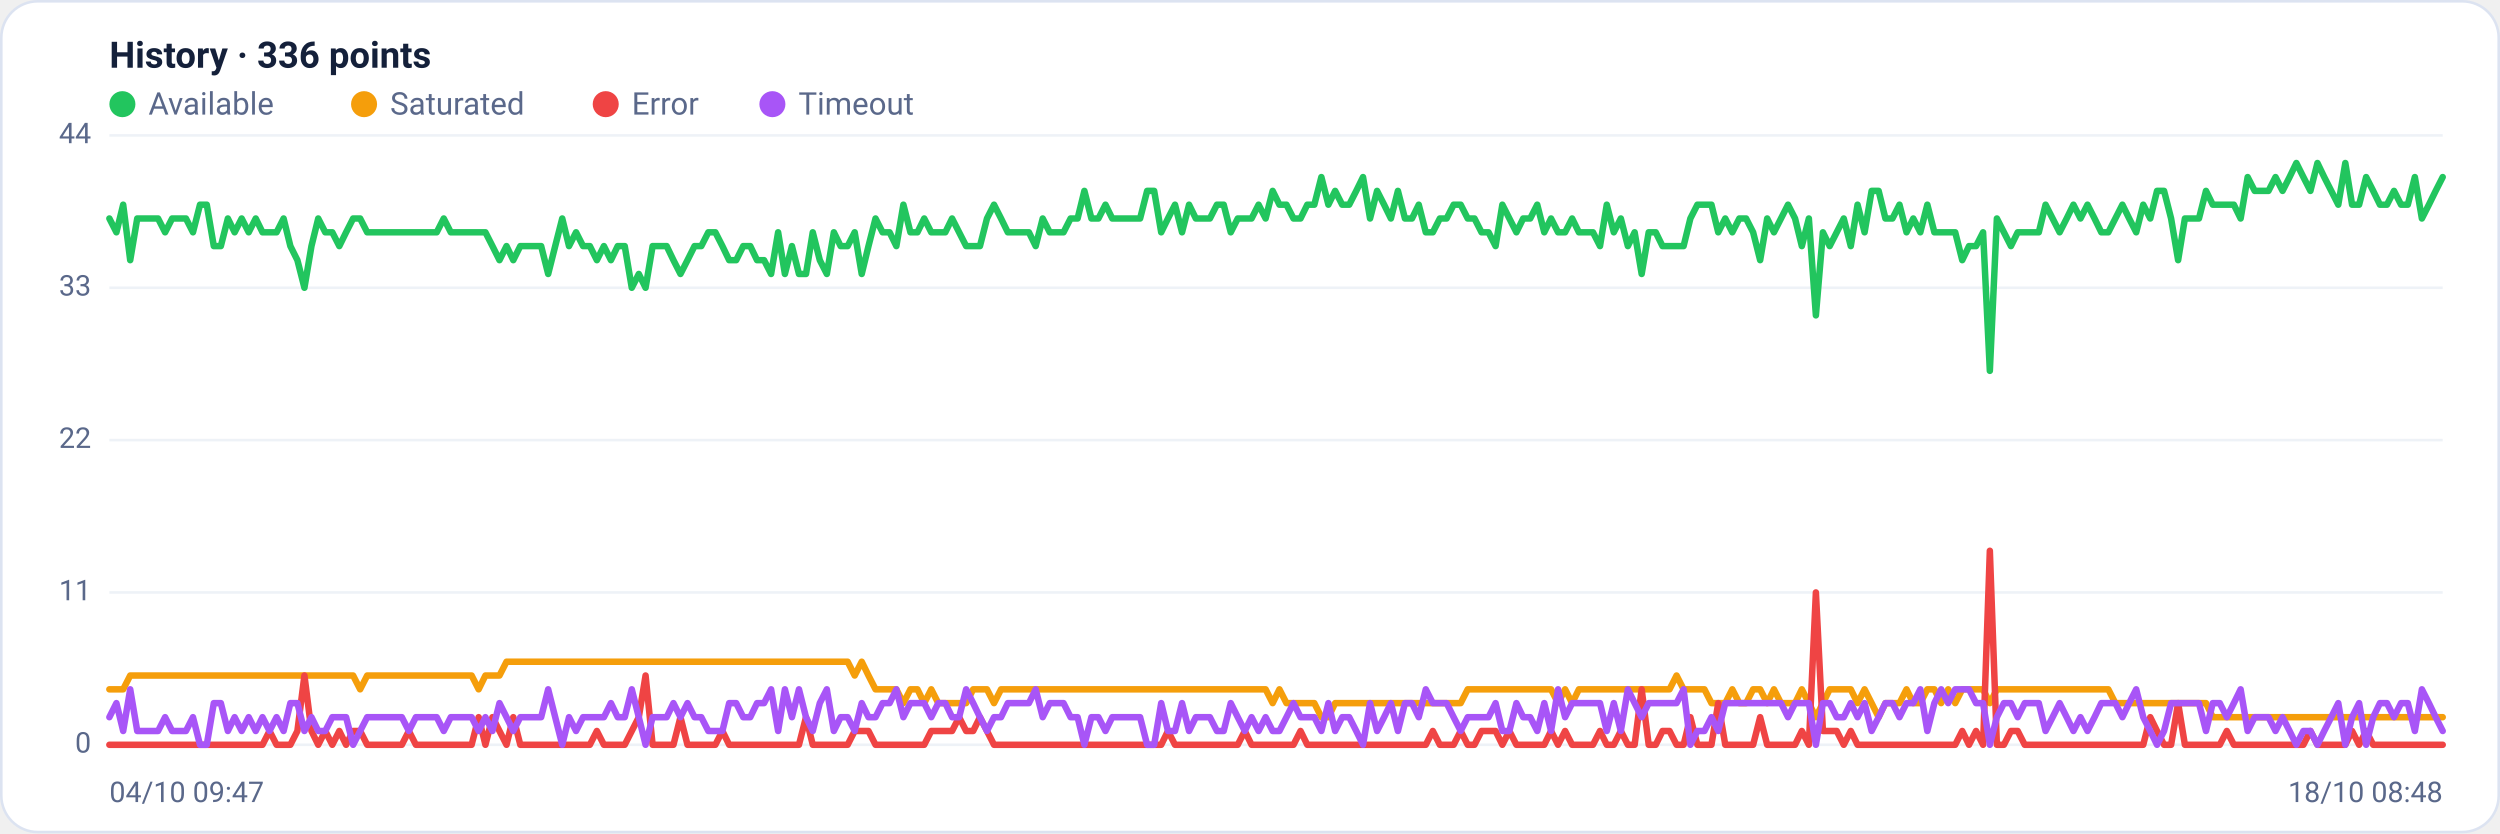
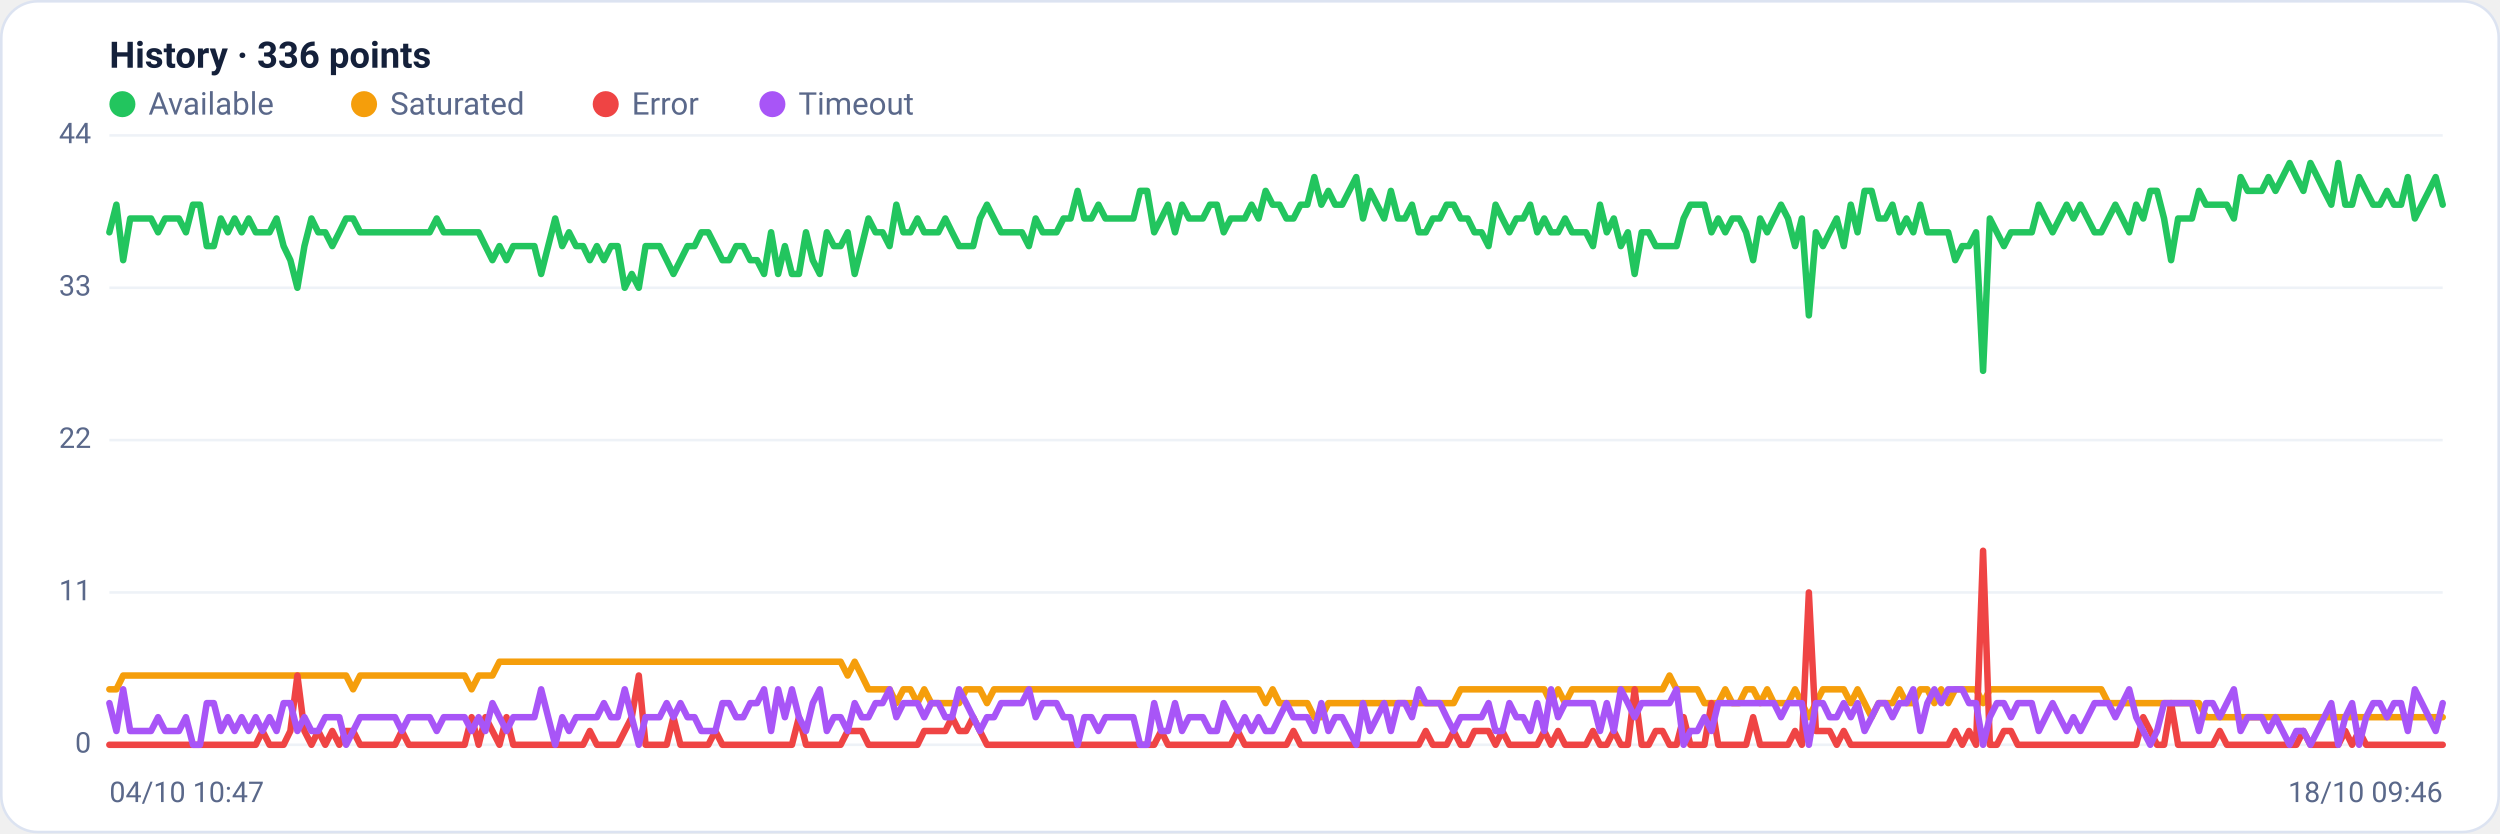
<svg xmlns="http://www.w3.org/2000/svg" viewBox="0 0 960 320" width="960" height="320" font-family="Segoe UI, system-ui, -apple-system, Roboto, Helvetica, Arial, sans-serif" role="img" aria-label="Availability history per region">
  <rect x="0.5" y="0.5" width="959" height="319" rx="14" fill="#ffffff" stroke="#dce3f1" />
  <text x="42" y="26" font-size="14" font-weight="600" fill="#14203a">History · 336 points</text>
  <circle cx="47" cy="40" r="5" fill="#22c55e" />
  <text x="57" y="44" font-size="12" fill="#5a688a">Available</text>
  <circle cx="139.8" cy="40" r="5" fill="#f59e0b" />
  <text x="149.8" y="44" font-size="12" fill="#5a688a">Saturated</text>
  <circle cx="232.6" cy="40" r="5" fill="#ef4444" />
  <text x="242.6" y="44" font-size="12" fill="#5a688a">Error</text>
  <circle cx="296.6" cy="40" r="5" fill="#a855f7" />
  <text x="306.6" y="44" font-size="12" fill="#5a688a">Timeout</text>
  <line x1="42" y1="286.0" x2="938" y2="286.0" stroke="#eef2f7" stroke-width="1" />
  <text x="35" y="289.0" text-anchor="end" font-size="11" fill="#5a688a">0</text>
  <line x1="42" y1="227.5" x2="938" y2="227.5" stroke="#eef2f7" stroke-width="1" />
  <text x="35" y="230.5" text-anchor="end" font-size="11" fill="#5a688a">11</text>
  <line x1="42" y1="169.0" x2="938" y2="169.0" stroke="#eef2f7" stroke-width="1" />
  <text x="35" y="172.0" text-anchor="end" font-size="11" fill="#5a688a">22</text>
  <line x1="42" y1="110.5" x2="938" y2="110.5" stroke="#eef2f7" stroke-width="1" />
  <text x="35" y="113.5" text-anchor="end" font-size="11" fill="#5a688a">33</text>
  <line x1="42" y1="52.0" x2="938" y2="52.0" stroke="#eef2f7" stroke-width="1" />
  <text x="35" y="55.0" text-anchor="end" font-size="11" fill="#5a688a">44</text>
-   <polyline fill="none" stroke="#22c55e" stroke-width="2.5" stroke-linejoin="round" stroke-linecap="round" points="42.0,83.9 44.7,89.2 47.3,78.6 50.0,99.9 52.7,83.9 55.4,83.9 58.0,83.9 60.7,83.9 63.4,89.2 66.1,83.9 68.7,83.9 71.4,83.9 74.1,89.2 76.8,78.6 79.4,78.6 82.1,94.5 84.8,94.5 87.5,83.9 90.1,89.2 92.8,83.9 95.5,89.2 98.2,83.9 100.8,89.2 103.5,89.2 106.2,89.2 108.9,83.9 111.5,94.5 114.2,99.9 116.9,110.5 119.6,94.5 122.2,83.9 124.9,89.2 127.6,89.2 130.3,94.5 132.9,89.2 135.6,83.9 138.3,83.9 141.0,89.2 143.6,89.2 146.3,89.2 149.0,89.2 151.7,89.2 154.3,89.2 157.0,89.2 159.7,89.2 162.4,89.2 165.0,89.2 167.7,89.2 170.4,83.9 173.1,89.2 175.7,89.2 178.4,89.2 181.1,89.2 183.8,89.2 186.4,89.2 189.1,94.5 191.8,99.9 194.5,94.5 197.1,99.9 199.8,94.5 202.5,94.5 205.2,94.5 207.8,94.5 210.5,105.2 213.2,94.5 215.9,83.9 218.5,94.5 221.2,89.2 223.9,94.5 226.5,94.5 229.2,99.9 231.9,94.5 234.6,99.9 237.2,94.5 239.9,94.5 242.6,110.5 245.3,105.2 247.9,110.5 250.6,94.5 253.3,94.5 256.0,94.5 258.6,99.9 261.3,105.2 264.0,99.9 266.7,94.5 269.3,94.5 272.0,89.2 274.7,89.2 277.4,94.5 280.0,99.9 282.7,99.9 285.4,94.5 288.1,94.5 290.7,99.9 293.4,99.9 296.1,105.2 298.8,89.2 301.4,105.2 304.1,94.5 306.8,105.2 309.5,105.2 312.1,89.2 314.8,99.9 317.5,105.2 320.2,89.2 322.8,94.5 325.5,94.5 328.2,89.2 330.9,105.2 333.5,94.5 336.2,83.9 338.9,89.2 341.6,89.2 344.2,94.5 346.9,78.6 349.6,89.2 352.3,89.2 354.9,83.9 357.6,89.2 360.3,89.2 363.0,89.2 365.6,83.9 368.3,89.2 371.0,94.5 373.7,94.5 376.3,94.5 379.0,83.9 381.7,78.6 384.4,83.9 387.0,89.2 389.7,89.2 392.4,89.2 395.1,89.2 397.7,94.5 400.4,83.9 403.1,89.2 405.7,89.2 408.4,89.2 411.1,83.9 413.8,83.9 416.4,73.3 419.1,83.9 421.8,83.9 424.5,78.6 427.1,83.9 429.8,83.9 432.5,83.9 435.2,83.9 437.8,83.9 440.5,73.3 443.2,73.3 445.9,89.2 448.5,83.9 451.2,78.6 453.9,89.2 456.6,78.6 459.2,83.9 461.9,83.9 464.6,83.9 467.3,78.6 469.9,78.6 472.6,89.2 475.3,83.9 478.0,83.9 480.6,83.9 483.3,78.6 486.0,83.9 488.7,73.3 491.3,78.6 494.0,78.6 496.7,83.9 499.4,83.9 502.0,78.6 504.7,78.6 507.4,68.0 510.1,78.6 512.7,73.3 515.4,78.6 518.1,78.6 520.8,73.3 523.4,68.0 526.1,83.9 528.8,73.3 531.5,78.6 534.1,83.9 536.8,73.3 539.5,83.9 542.2,83.9 544.8,78.6 547.5,89.2 550.2,89.2 552.9,83.9 555.5,83.9 558.2,78.6 560.9,78.6 563.6,83.9 566.2,83.9 568.9,89.2 571.6,89.2 574.3,94.5 576.9,78.6 579.6,83.9 582.3,89.2 584.9,83.9 587.6,83.9 590.3,78.6 593.0,89.2 595.6,83.9 598.3,89.2 601.0,89.2 603.7,83.9 606.3,89.2 609.0,89.2 611.7,89.2 614.4,94.5 617.0,78.6 619.7,89.2 622.4,83.9 625.1,94.5 627.7,89.2 630.4,105.2 633.1,89.2 635.8,89.2 638.4,94.5 641.1,94.5 643.8,94.5 646.5,94.5 649.1,83.9 651.8,78.6 654.5,78.6 657.2,78.6 659.8,89.2 662.5,83.9 665.2,89.2 667.9,83.9 670.5,83.9 673.2,89.2 675.9,99.9 678.6,83.9 681.2,89.2 683.9,83.9 686.6,78.6 689.3,83.9 691.9,94.5 694.6,83.9 697.3,121.1 700.0,89.2 702.6,94.5 705.3,89.2 708.0,83.9 710.7,94.5 713.3,78.6 716.0,89.2 718.7,73.3 721.4,73.3 724.0,83.9 726.7,83.9 729.4,78.6 732.1,89.2 734.7,83.9 737.4,89.2 740.1,78.6 742.8,89.2 745.4,89.2 748.1,89.2 750.8,89.2 753.5,99.9 756.1,94.5 758.8,94.5 761.5,89.2 764.1,142.4 766.8,83.9 769.5,89.2 772.2,94.5 774.8,89.2 777.5,89.2 780.2,89.2 782.9,89.2 785.5,78.6 788.2,83.9 790.9,89.2 793.6,83.9 796.2,78.6 798.9,83.9 801.6,78.6 804.3,83.9 806.9,89.2 809.6,89.2 812.3,83.9 815.0,78.6 817.6,83.9 820.3,89.2 823.0,78.6 825.7,83.9 828.3,73.3 831.0,73.3 833.7,83.9 836.4,99.9 839.0,83.9 841.7,83.9 844.4,83.9 847.1,73.3 849.7,78.6 852.4,78.6 855.1,78.6 857.8,78.6 860.4,83.9 863.1,68.0 865.8,73.3 868.5,73.3 871.1,73.3 873.8,68.0 876.5,73.3 879.2,68.0 881.8,62.6 884.5,68.0 887.2,73.3 889.9,62.6 892.5,68.0 895.2,73.3 897.9,78.6 900.6,62.6 903.2,78.6 905.9,78.6 908.6,68.0 911.3,73.3 913.9,78.6 916.6,78.6 919.3,73.3 922.0,78.6 924.6,78.6 927.3,68.0 930.0,83.9 932.7,78.6 935.3,73.3 938.0,68.0" />
-   <polyline fill="none" stroke="#f59e0b" stroke-width="2.5" stroke-linejoin="round" stroke-linecap="round" points="42.0,264.7 44.7,264.7 47.3,264.7 50.0,259.4 52.7,259.4 55.4,259.4 58.0,259.4 60.7,259.4 63.4,259.4 66.1,259.4 68.7,259.4 71.4,259.4 74.1,259.4 76.8,259.4 79.4,259.4 82.1,259.4 84.8,259.4 87.5,259.4 90.1,259.4 92.8,259.4 95.5,259.4 98.2,259.4 100.8,259.4 103.5,259.4 106.2,259.4 108.9,259.4 111.5,259.4 114.2,259.4 116.9,259.4 119.6,259.4 122.2,259.4 124.9,259.4 127.6,259.4 130.3,259.4 132.9,259.4 135.6,259.4 138.3,264.7 141.0,259.4 143.6,259.4 146.3,259.4 149.0,259.4 151.7,259.4 154.3,259.4 157.0,259.4 159.7,259.4 162.4,259.4 165.0,259.4 167.7,259.4 170.4,259.4 173.1,259.4 175.7,259.4 178.4,259.4 181.1,259.4 183.8,264.7 186.4,259.4 189.1,259.4 191.8,259.4 194.5,254.1 197.1,254.1 199.8,254.1 202.5,254.1 205.2,254.1 207.8,254.1 210.5,254.1 213.2,254.1 215.9,254.1 218.5,254.1 221.2,254.1 223.9,254.1 226.5,254.1 229.2,254.1 231.9,254.1 234.6,254.1 237.2,254.1 239.9,254.1 242.6,254.1 245.3,254.1 247.9,254.1 250.6,254.1 253.3,254.1 256.0,254.1 258.6,254.1 261.3,254.1 264.0,254.1 266.7,254.1 269.3,254.1 272.0,254.1 274.7,254.1 277.4,254.1 280.0,254.1 282.7,254.1 285.4,254.1 288.1,254.1 290.7,254.1 293.4,254.1 296.1,254.1 298.8,254.1 301.4,254.1 304.1,254.1 306.8,254.1 309.5,254.1 312.1,254.1 314.8,254.1 317.5,254.1 320.2,254.1 322.8,254.1 325.5,254.1 328.2,259.4 330.9,254.1 333.5,259.4 336.2,264.7 338.9,264.7 341.6,264.7 344.2,264.7 346.9,270.0 349.6,264.7 352.3,264.7 354.9,270.0 357.6,264.7 360.3,270.0 363.0,270.0 365.6,270.0 368.3,270.0 371.0,270.0 373.7,264.7 376.3,264.7 379.0,264.7 381.7,270.0 384.4,264.7 387.0,264.7 389.7,264.7 392.4,264.7 395.1,264.7 397.7,264.7 400.4,264.7 403.1,264.7 405.7,264.7 408.4,264.7 411.1,264.7 413.8,264.7 416.4,264.7 419.1,264.7 421.8,264.7 424.5,264.7 427.1,264.7 429.8,264.7 432.5,264.7 435.2,264.7 437.8,264.7 440.5,264.7 443.2,264.7 445.9,264.7 448.5,264.7 451.2,264.7 453.9,264.7 456.6,264.7 459.2,264.7 461.9,264.7 464.6,264.7 467.3,264.7 469.9,264.7 472.6,264.7 475.3,264.7 478.0,264.7 480.6,264.7 483.3,264.7 486.0,264.7 488.7,270.0 491.3,264.7 494.0,270.0 496.7,270.0 499.4,270.0 502.0,270.0 504.7,270.0 507.4,275.4 510.1,275.4 512.7,270.0 515.4,270.0 518.1,270.0 520.8,270.0 523.4,270.0 526.1,270.0 528.8,270.0 531.5,270.0 534.1,270.0 536.8,270.0 539.5,270.0 542.2,270.0 544.8,270.0 547.5,270.0 550.2,270.0 552.9,270.0 555.5,270.0 558.2,270.0 560.9,270.0 563.6,264.7 566.2,264.7 568.9,264.7 571.6,264.7 574.3,264.7 576.9,264.7 579.6,264.7 582.3,264.7 584.9,264.7 587.6,264.7 590.3,264.7 593.0,264.7 595.6,264.7 598.3,270.0 601.0,264.7 603.7,270.0 606.3,264.7 609.0,264.7 611.7,264.7 614.4,264.7 617.0,264.7 619.7,264.7 622.4,264.7 625.1,264.7 627.7,264.7 630.4,264.7 633.1,264.7 635.8,264.7 638.4,264.7 641.1,264.7 643.8,259.4 646.5,264.7 649.1,264.7 651.8,264.7 654.5,264.7 657.2,270.0 659.8,270.0 662.5,270.0 665.2,264.7 667.9,270.0 670.5,270.0 673.2,264.7 675.9,264.7 678.6,270.0 681.2,264.7 683.9,270.0 686.6,270.0 689.3,270.0 691.9,264.7 694.6,270.0 697.3,275.4 700.0,270.0 702.6,264.7 705.3,264.7 708.0,264.7 710.7,264.7 713.3,270.0 716.0,264.7 718.7,270.0 721.4,275.4 724.0,270.0 726.7,270.0 729.4,270.0 732.1,264.7 734.7,270.0 737.4,270.0 740.1,264.7 742.8,264.7 745.4,270.0 748.1,264.7 750.8,270.0 753.5,264.7 756.1,264.7 758.8,264.7 761.5,264.7 764.1,270.0 766.8,264.7 769.5,264.7 772.2,264.7 774.8,264.7 777.5,264.7 780.2,264.7 782.9,264.7 785.5,264.7 788.2,264.7 790.9,264.7 793.6,264.7 796.2,264.7 798.9,264.7 801.6,264.7 804.3,264.7 806.9,264.7 809.6,264.7 812.3,270.0 815.0,270.0 817.6,270.0 820.3,270.0 823.0,270.0 825.7,270.0 828.3,270.0 831.0,270.0 833.7,270.0 836.4,270.0 839.0,270.0 841.7,270.0 844.4,270.0 847.1,270.0 849.7,275.4 852.4,275.4 855.1,275.4 857.8,275.4 860.4,275.4 863.1,275.4 865.8,275.4 868.5,275.4 871.1,275.4 873.8,275.4 876.5,275.4 879.2,275.4 881.8,275.4 884.5,275.4 887.2,275.4 889.9,275.4 892.5,275.4 895.2,275.4 897.9,275.4 900.6,275.4 903.2,275.4 905.9,275.4 908.6,275.4 911.3,275.4 913.9,275.4 916.6,275.4 919.3,275.4 922.0,275.4 924.6,275.4 927.3,275.4 930.0,275.4 932.7,275.4 935.3,275.4 938.0,275.4" />
-   <polyline fill="none" stroke="#ef4444" stroke-width="2.5" stroke-linejoin="round" stroke-linecap="round" points="42.0,286.0 44.7,286.0 47.3,286.0 50.0,286.0 52.7,286.0 55.4,286.0 58.0,286.0 60.7,286.0 63.4,286.0 66.1,286.0 68.7,286.0 71.4,286.0 74.1,286.0 76.8,286.0 79.4,286.0 82.1,286.0 84.8,286.0 87.5,286.0 90.1,286.0 92.8,286.0 95.5,286.0 98.2,286.0 100.8,286.0 103.5,280.7 106.2,286.0 108.9,286.0 111.5,286.0 114.2,280.7 116.9,259.4 119.6,280.7 122.2,286.0 124.9,280.7 127.6,286.0 130.3,280.7 132.9,286.0 135.6,280.7 138.3,280.7 141.0,286.0 143.6,286.0 146.3,286.0 149.0,286.0 151.7,286.0 154.3,286.0 157.0,280.7 159.7,286.0 162.4,286.0 165.0,286.0 167.7,286.0 170.4,286.0 173.1,286.0 175.7,286.0 178.4,286.0 181.1,286.0 183.8,275.4 186.4,286.0 189.1,275.4 191.8,280.7 194.5,286.0 197.1,275.4 199.8,286.0 202.5,286.0 205.2,286.0 207.8,286.0 210.5,286.0 213.2,286.0 215.9,286.0 218.5,286.0 221.2,286.0 223.9,286.0 226.5,286.0 229.2,280.7 231.9,286.0 234.6,286.0 237.2,286.0 239.9,286.0 242.6,280.7 245.3,275.4 247.9,259.4 250.6,286.0 253.3,286.0 256.0,286.0 258.6,286.0 261.3,275.4 264.0,286.0 266.7,286.0 269.3,286.0 272.0,286.0 274.7,286.0 277.4,280.7 280.0,286.0 282.7,286.0 285.4,286.0 288.1,286.0 290.7,286.0 293.4,286.0 296.1,286.0 298.8,286.0 301.4,286.0 304.1,286.0 306.8,286.0 309.5,275.4 312.1,286.0 314.8,286.0 317.5,286.0 320.2,286.0 322.8,286.0 325.5,286.0 328.2,280.7 330.9,280.7 333.5,280.7 336.2,286.0 338.9,286.0 341.6,286.0 344.2,286.0 346.9,286.0 349.6,286.0 352.3,286.0 354.9,286.0 357.6,280.7 360.3,280.7 363.0,280.7 365.6,280.7 368.3,275.4 371.0,280.7 373.7,280.7 376.3,275.4 379.0,280.7 381.7,286.0 384.4,286.0 387.0,286.0 389.7,286.0 392.4,286.0 395.1,286.0 397.7,286.0 400.4,286.0 403.1,286.0 405.7,286.0 408.4,286.0 411.1,286.0 413.8,286.0 416.4,286.0 419.1,286.0 421.8,286.0 424.5,286.0 427.1,286.0 429.8,286.0 432.5,286.0 435.2,286.0 437.8,286.0 440.5,286.0 443.2,286.0 445.9,286.0 448.5,280.7 451.2,286.0 453.9,286.0 456.6,286.0 459.2,286.0 461.9,286.0 464.6,286.0 467.3,286.0 469.9,286.0 472.6,286.0 475.3,286.0 478.0,280.7 480.6,286.0 483.3,286.0 486.0,286.0 488.7,286.0 491.3,286.0 494.0,286.0 496.7,286.0 499.4,280.7 502.0,286.0 504.7,286.0 507.4,286.0 510.1,286.0 512.7,286.0 515.4,286.0 518.1,286.0 520.8,286.0 523.4,286.0 526.1,286.0 528.8,286.0 531.5,286.0 534.1,286.0 536.8,286.0 539.5,286.0 542.2,286.0 544.8,286.0 547.5,286.0 550.2,280.7 552.9,286.0 555.5,286.0 558.2,286.0 560.9,280.7 563.6,286.0 566.2,286.0 568.9,280.7 571.6,280.7 574.3,280.7 576.9,286.0 579.6,280.7 582.3,286.0 584.9,286.0 587.6,286.0 590.3,286.0 593.0,286.0 595.6,280.7 598.3,286.0 601.0,280.7 603.7,286.0 606.3,286.0 609.0,286.0 611.7,286.0 614.4,280.7 617.0,286.0 619.7,286.0 622.4,280.7 625.1,286.0 627.7,286.0 630.4,264.7 633.1,286.0 635.8,286.0 638.4,280.7 641.1,280.7 643.8,286.0 646.5,286.0 649.1,275.4 651.8,286.0 654.5,286.0 657.2,286.0 659.8,270.0 662.5,286.0 665.2,286.0 667.9,286.0 670.5,286.0 673.2,286.0 675.9,275.4 678.6,286.0 681.2,286.0 683.9,286.0 686.6,286.0 689.3,286.0 691.9,280.7 694.6,286.0 697.3,227.5 700.0,280.7 702.6,280.7 705.3,280.7 708.0,286.0 710.7,280.7 713.3,286.0 716.0,286.0 718.7,286.0 721.4,286.0 724.0,286.0 726.7,286.0 729.4,286.0 732.1,286.0 734.7,286.0 737.4,286.0 740.1,286.0 742.8,286.0 745.4,286.0 748.1,286.0 750.8,286.0 753.5,280.7 756.1,286.0 758.8,280.7 761.5,286.0 764.1,211.5 766.8,286.0 769.5,286.0 772.2,280.7 774.8,280.7 777.5,286.0 780.2,286.0 782.9,286.0 785.5,286.0 788.2,286.0 790.9,286.0 793.6,286.0 796.2,286.0 798.9,286.0 801.6,286.0 804.3,286.0 806.9,286.0 809.6,286.0 812.3,286.0 815.0,286.0 817.6,286.0 820.3,286.0 823.0,286.0 825.7,275.4 828.3,280.7 831.0,286.0 833.7,286.0 836.4,270.0 839.0,286.0 841.7,286.0 844.4,286.0 847.1,286.0 849.7,286.0 852.4,286.0 855.1,280.7 857.8,286.0 860.4,286.0 863.1,286.0 865.8,286.0 868.5,286.0 871.1,286.0 873.8,286.0 876.5,286.0 879.2,286.0 881.8,286.0 884.5,286.0 887.2,280.7 889.9,286.0 892.5,286.0 895.2,286.0 897.9,286.0 900.6,286.0 903.2,280.7 905.9,286.0 908.6,280.7 911.3,286.0 913.9,286.0 916.6,286.0 919.3,286.0 922.0,286.0 924.6,286.0 927.3,286.0 930.0,286.0 932.7,286.0 935.3,286.0 938.0,286.0" />
-   <polyline fill="none" stroke="#a855f7" stroke-width="2.5" stroke-linejoin="round" stroke-linecap="round" points="42.0,275.4 44.7,270.0 47.3,280.7 50.0,264.7 52.7,280.7 55.4,280.7 58.0,280.7 60.7,280.7 63.4,275.4 66.1,280.7 68.7,280.7 71.4,280.7 74.1,275.4 76.8,286.0 79.4,286.0 82.1,270.0 84.8,270.0 87.5,280.7 90.1,275.4 92.8,280.7 95.5,275.4 98.2,280.7 100.8,275.4 103.5,280.7 106.2,275.4 108.9,280.7 111.5,270.0 114.2,270.0 116.9,280.7 119.6,275.4 122.2,280.7 124.9,280.7 127.6,275.4 130.3,275.4 132.9,275.4 135.6,286.0 138.3,280.7 141.0,275.4 143.6,275.4 146.3,275.4 149.0,275.4 151.7,275.4 154.3,275.4 157.0,280.7 159.7,275.4 162.4,275.4 165.0,275.4 167.7,275.4 170.4,280.7 173.1,275.4 175.7,275.4 178.4,275.4 181.1,275.4 183.8,280.7 186.4,275.4 189.1,280.7 191.8,270.0 194.5,275.4 197.1,280.7 199.8,275.4 202.5,275.4 205.2,275.4 207.8,275.4 210.5,264.7 213.2,275.4 215.9,286.0 218.5,275.4 221.2,280.7 223.9,275.4 226.5,275.4 229.2,275.4 231.9,275.4 234.6,270.0 237.2,275.4 239.9,275.4 242.6,264.7 245.3,275.4 247.9,286.0 250.6,275.4 253.3,275.4 256.0,275.4 258.6,270.0 261.3,275.4 264.0,270.0 266.7,275.4 269.3,275.4 272.0,280.7 274.7,280.7 277.4,280.7 280.0,270.0 282.7,270.0 285.4,275.4 288.1,275.4 290.7,270.0 293.4,270.0 296.1,264.7 298.8,280.7 301.4,264.7 304.1,275.4 306.8,264.7 309.5,275.4 312.1,280.7 314.8,270.0 317.5,264.7 320.2,280.7 322.8,275.4 325.5,275.4 328.2,280.7 330.9,270.0 333.5,275.4 336.2,275.4 338.9,270.0 341.6,270.0 344.2,264.7 346.9,275.4 349.6,270.0 352.3,270.0 354.9,270.0 357.6,275.4 360.3,270.0 363.0,270.0 365.6,275.4 368.3,275.4 371.0,264.7 373.7,270.0 376.3,275.4 379.0,280.7 381.7,275.4 384.4,275.4 387.0,270.0 389.7,270.0 392.4,270.0 395.1,270.0 397.7,264.7 400.4,275.4 403.1,270.0 405.7,270.0 408.4,270.0 411.1,275.4 413.8,275.4 416.4,286.0 419.1,275.4 421.8,275.4 424.5,280.7 427.1,275.4 429.8,275.4 432.5,275.4 435.2,275.4 437.8,275.4 440.5,286.0 443.2,286.0 445.9,270.0 448.5,280.7 451.2,280.7 453.9,270.0 456.6,280.7 459.2,275.4 461.9,275.4 464.6,275.4 467.3,280.7 469.9,280.7 472.6,270.0 475.3,275.4 478.0,280.7 480.6,275.4 483.3,280.7 486.0,275.4 488.7,280.7 491.3,280.7 494.0,275.4 496.7,270.0 499.4,275.4 502.0,275.4 504.7,275.4 507.4,280.7 510.1,270.0 512.7,280.7 515.4,275.4 518.1,275.4 520.8,280.7 523.4,286.0 526.1,270.0 528.8,280.7 531.5,275.4 534.1,270.0 536.8,280.7 539.5,270.0 542.2,270.0 544.8,275.4 547.5,264.7 550.2,270.0 552.9,270.0 555.5,270.0 558.2,275.4 560.9,280.7 563.6,275.4 566.2,275.4 568.9,275.4 571.6,275.4 574.3,270.0 576.9,280.7 579.6,280.7 582.3,270.0 584.9,275.4 587.6,275.4 590.3,280.7 593.0,270.0 595.6,280.7 598.3,264.7 601.0,275.4 603.7,270.0 606.3,270.0 609.0,270.0 611.7,270.0 614.4,270.0 617.0,280.7 619.7,270.0 622.4,280.7 625.1,264.7 627.7,270.0 630.4,275.4 633.1,270.0 635.8,270.0 638.4,270.0 641.1,270.0 643.8,270.0 646.5,264.7 649.1,286.0 651.8,280.7 654.5,280.7 657.2,275.4 659.8,280.7 662.5,270.0 665.2,270.0 667.9,270.0 670.5,270.0 673.2,270.0 675.9,270.0 678.6,270.0 681.2,270.0 683.9,270.0 686.6,275.4 689.3,270.0 691.9,270.0 694.6,270.0 697.3,286.0 700.0,270.0 702.6,270.0 705.3,275.4 708.0,275.4 710.7,270.0 713.3,275.4 716.0,270.0 718.7,280.7 721.4,275.4 724.0,270.0 726.7,270.0 729.4,275.4 732.1,270.0 734.7,270.0 737.4,264.7 740.1,280.7 742.8,270.0 745.4,264.7 748.1,270.0 750.8,264.7 753.5,264.7 756.1,264.7 758.8,270.0 761.5,270.0 764.1,286.0 766.8,275.4 769.5,270.0 772.2,270.0 774.8,275.4 777.5,270.0 780.2,270.0 782.9,270.0 785.5,280.7 788.2,275.4 790.9,270.0 793.6,275.4 796.2,280.7 798.9,275.4 801.6,280.7 804.3,275.4 806.9,270.0 809.6,270.0 812.3,270.0 815.0,275.4 817.6,270.0 820.3,264.7 823.0,275.4 825.7,280.7 828.3,286.0 831.0,280.7 833.7,270.0 836.4,270.0 839.0,270.0 841.7,270.0 844.4,270.0 847.1,280.7 849.7,270.0 852.4,270.0 855.1,275.4 857.8,270.0 860.4,264.7 863.1,280.7 865.8,275.4 868.5,275.4 871.1,275.4 873.8,280.7 876.5,275.4 879.2,280.7 881.8,286.0 884.5,280.7 887.2,280.7 889.9,286.0 892.5,280.7 895.2,275.4 897.9,270.0 900.6,286.0 903.2,275.4 905.9,270.0 908.6,286.0 911.3,275.4 913.9,270.0 916.6,270.0 919.3,275.4 922.0,270.0 924.6,270.0 927.3,280.7 930.0,264.7 932.7,270.0 935.3,275.4 938.0,280.7" />
-   <text x="42" y="308" font-size="11" fill="#5a688a">04/10 09:47</text>
-   <text x="938" y="308" text-anchor="end" font-size="11" fill="#5a688a">18/10 08:48</text>
+   <polyline fill="none" stroke="#22c55e" stroke-width="2.5" stroke-linejoin="round" stroke-linecap="round" points="42.0,89.2 44.7,78.6 47.3,99.9 50.0,83.9 52.7,83.9 55.4,83.9 58.0,83.9 60.7,89.2 63.4,83.9 66.1,83.9 68.7,83.9 71.4,89.2 74.1,78.6 76.8,78.6 79.4,94.5 82.1,94.5 84.8,83.9 87.5,89.2 90.1,83.9 92.8,89.2 95.5,83.9 98.2,89.2 100.8,89.2 103.5,89.2 106.2,83.9 108.9,94.5 111.5,99.9 114.2,110.5 116.9,94.5 119.6,83.9 122.2,89.2 124.9,89.2 127.6,94.5 130.3,89.2 132.9,83.9 135.6,83.9 138.3,89.2 141.0,89.2 143.6,89.2 146.3,89.2 149.0,89.2 151.7,89.2 154.3,89.2 157.0,89.2 159.7,89.2 162.4,89.2 165.0,89.2 167.7,83.9 170.4,89.2 173.1,89.2 175.7,89.2 178.4,89.2 181.1,89.2 183.8,89.2 186.4,94.5 189.1,99.9 191.8,94.5 194.5,99.9 197.1,94.5 199.8,94.5 202.5,94.5 205.2,94.5 207.8,105.2 210.5,94.5 213.2,83.9 215.9,94.5 218.5,89.2 221.2,94.5 223.9,94.5 226.5,99.9 229.2,94.5 231.9,99.9 234.6,94.5 237.2,94.5 239.9,110.5 242.6,105.2 245.3,110.5 247.9,94.5 250.6,94.5 253.3,94.5 256.0,99.9 258.6,105.2 261.3,99.9 264.0,94.5 266.7,94.5 269.3,89.2 272.0,89.2 274.7,94.5 277.4,99.9 280.0,99.9 282.7,94.5 285.4,94.5 288.1,99.9 290.7,99.9 293.4,105.2 296.1,89.2 298.8,105.2 301.4,94.5 304.1,105.2 306.8,105.2 309.5,89.2 312.1,99.9 314.8,105.2 317.5,89.2 320.2,94.5 322.8,94.5 325.5,89.2 328.2,105.2 330.9,94.5 333.5,83.9 336.2,89.2 338.9,89.2 341.6,94.5 344.2,78.6 346.9,89.2 349.6,89.2 352.3,83.9 354.9,89.2 357.6,89.2 360.3,89.2 363.0,83.9 365.6,89.2 368.3,94.5 371.0,94.5 373.7,94.5 376.3,83.9 379.0,78.6 381.7,83.9 384.4,89.2 387.0,89.2 389.7,89.2 392.4,89.2 395.1,94.5 397.7,83.9 400.4,89.2 403.1,89.2 405.7,89.2 408.4,83.9 411.1,83.9 413.8,73.3 416.4,83.9 419.1,83.9 421.8,78.6 424.5,83.9 427.1,83.9 429.8,83.9 432.5,83.9 435.2,83.9 437.8,73.3 440.5,73.3 443.2,89.2 445.9,83.9 448.5,78.6 451.2,89.2 453.9,78.6 456.6,83.9 459.2,83.9 461.9,83.9 464.6,78.6 467.3,78.6 469.9,89.2 472.6,83.9 475.3,83.9 478.0,83.9 480.6,78.6 483.3,83.9 486.0,73.3 488.7,78.6 491.3,78.6 494.0,83.9 496.7,83.9 499.4,78.6 502.0,78.6 504.7,68.0 507.4,78.6 510.1,73.3 512.7,78.6 515.4,78.6 518.1,73.3 520.8,68.0 523.4,83.9 526.1,73.3 528.8,78.6 531.5,83.9 534.1,73.3 536.8,83.9 539.5,83.9 542.2,78.6 544.8,89.2 547.5,89.2 550.2,83.9 552.9,83.9 555.5,78.6 558.2,78.6 560.9,83.9 563.6,83.9 566.2,89.2 568.9,89.2 571.6,94.5 574.3,78.6 576.9,83.9 579.6,89.2 582.3,83.9 584.9,83.9 587.6,78.6 590.3,89.2 593.0,83.9 595.6,89.2 598.3,89.2 601.0,83.9 603.7,89.2 606.3,89.2 609.0,89.2 611.7,94.5 614.4,78.6 617.0,89.2 619.7,83.9 622.4,94.5 625.1,89.2 627.7,105.2 630.4,89.2 633.1,89.2 635.8,94.5 638.4,94.5 641.1,94.5 643.8,94.5 646.5,83.9 649.1,78.6 651.8,78.6 654.5,78.6 657.2,89.2 659.8,83.9 662.5,89.2 665.2,83.9 667.9,83.9 670.5,89.2 673.2,99.9 675.9,83.9 678.6,89.2 681.2,83.9 683.9,78.6 686.6,83.9 689.3,94.5 691.9,83.9 694.6,121.1 697.3,89.2 700.0,94.5 702.6,89.2 705.3,83.9 708.0,94.5 710.7,78.6 713.3,89.2 716.0,73.3 718.7,73.3 721.4,83.9 724.0,83.9 726.7,78.6 729.4,89.2 732.1,83.9 734.7,89.2 737.4,78.6 740.1,89.2 742.8,89.2 745.4,89.2 748.1,89.2 750.8,99.9 753.5,94.5 756.1,94.5 758.8,89.2 761.5,142.4 764.1,83.9 766.8,89.2 769.5,94.5 772.2,89.2 774.8,89.2 777.5,89.2 780.2,89.2 782.9,78.6 785.5,83.9 788.2,89.2 790.9,83.9 793.6,78.6 796.2,83.9 798.9,78.6 801.6,83.9 804.3,89.2 806.9,89.2 809.6,83.9 812.3,78.6 815.0,83.9 817.6,89.2 820.3,78.6 823.0,83.9 825.7,73.3 828.3,73.3 831.0,83.9 833.7,99.9 836.4,83.9 839.0,83.9 841.7,83.9 844.4,73.3 847.1,78.6 849.7,78.6 852.4,78.6 855.1,78.6 857.8,83.9 860.4,68.0 863.1,73.3 865.8,73.3 868.5,73.3 871.1,68.0 873.8,73.3 876.5,68.0 879.2,62.6 881.8,68.0 884.5,73.3 887.2,62.6 889.9,68.0 892.5,73.3 895.2,78.6 897.9,62.6 900.6,78.6 903.2,78.6 905.9,68.0 908.6,73.3 911.3,78.6 913.9,78.6 916.6,73.3 919.3,78.6 922.0,78.6 924.6,68.0 927.3,83.9 930.0,78.6 932.7,73.3 935.3,68.0 938.0,78.6" />
+   <polyline fill="none" stroke="#f59e0b" stroke-width="2.5" stroke-linejoin="round" stroke-linecap="round" points="42.0,264.7 44.7,264.7 47.3,259.4 50.0,259.4 52.7,259.4 55.4,259.4 58.0,259.4 60.7,259.4 63.4,259.4 66.1,259.4 68.7,259.4 71.4,259.4 74.1,259.4 76.8,259.4 79.4,259.4 82.1,259.4 84.8,259.4 87.5,259.4 90.1,259.4 92.8,259.4 95.5,259.4 98.2,259.4 100.8,259.4 103.5,259.4 106.2,259.4 108.9,259.4 111.5,259.4 114.2,259.4 116.9,259.4 119.6,259.4 122.2,259.4 124.9,259.4 127.6,259.4 130.3,259.4 132.9,259.4 135.6,264.7 138.3,259.4 141.0,259.4 143.6,259.4 146.3,259.4 149.0,259.4 151.7,259.4 154.3,259.4 157.0,259.4 159.7,259.4 162.4,259.4 165.0,259.4 167.7,259.4 170.4,259.4 173.1,259.4 175.7,259.4 178.4,259.4 181.1,264.7 183.8,259.4 186.4,259.4 189.1,259.4 191.8,254.1 194.5,254.1 197.1,254.1 199.8,254.1 202.5,254.1 205.2,254.1 207.8,254.1 210.5,254.1 213.2,254.1 215.9,254.1 218.5,254.1 221.2,254.1 223.9,254.1 226.5,254.1 229.2,254.1 231.9,254.1 234.6,254.1 237.2,254.1 239.9,254.1 242.6,254.1 245.3,254.1 247.9,254.1 250.6,254.1 253.3,254.1 256.0,254.1 258.6,254.1 261.3,254.1 264.0,254.1 266.7,254.1 269.3,254.1 272.0,254.1 274.7,254.1 277.4,254.1 280.0,254.1 282.7,254.1 285.4,254.1 288.1,254.1 290.7,254.1 293.4,254.1 296.1,254.1 298.8,254.1 301.4,254.1 304.1,254.1 306.8,254.1 309.5,254.1 312.1,254.1 314.8,254.1 317.5,254.1 320.2,254.1 322.8,254.1 325.5,259.4 328.2,254.1 330.9,259.4 333.5,264.7 336.2,264.7 338.9,264.7 341.6,264.7 344.2,270.0 346.9,264.7 349.6,264.7 352.3,270.0 354.9,264.7 357.6,270.0 360.3,270.0 363.0,270.0 365.6,270.0 368.3,270.0 371.0,264.7 373.7,264.7 376.3,264.7 379.0,270.0 381.7,264.7 384.4,264.7 387.0,264.7 389.7,264.7 392.4,264.7 395.1,264.7 397.7,264.7 400.4,264.7 403.1,264.7 405.7,264.7 408.4,264.7 411.1,264.7 413.8,264.7 416.4,264.7 419.1,264.7 421.8,264.7 424.5,264.7 427.1,264.7 429.8,264.7 432.5,264.7 435.2,264.7 437.8,264.7 440.5,264.7 443.2,264.7 445.9,264.7 448.5,264.7 451.2,264.7 453.9,264.7 456.6,264.7 459.2,264.7 461.9,264.7 464.6,264.7 467.3,264.7 469.9,264.7 472.6,264.7 475.3,264.7 478.0,264.7 480.6,264.7 483.3,264.7 486.0,270.0 488.7,264.7 491.3,270.0 494.0,270.0 496.7,270.0 499.4,270.0 502.0,270.0 504.7,275.4 507.4,275.4 510.1,270.0 512.7,270.0 515.4,270.0 518.1,270.0 520.8,270.0 523.4,270.0 526.1,270.0 528.8,270.0 531.5,270.0 534.1,270.0 536.8,270.0 539.5,270.0 542.2,270.0 544.8,270.0 547.5,270.0 550.2,270.0 552.9,270.0 555.5,270.0 558.2,270.0 560.9,264.7 563.6,264.7 566.2,264.7 568.9,264.7 571.6,264.7 574.3,264.7 576.9,264.7 579.6,264.7 582.3,264.7 584.9,264.7 587.6,264.7 590.3,264.7 593.0,264.7 595.6,270.0 598.3,264.7 601.0,270.0 603.7,264.7 606.3,264.7 609.0,264.7 611.7,264.7 614.4,264.7 617.0,264.7 619.7,264.7 622.4,264.7 625.1,264.7 627.7,264.7 630.4,264.7 633.1,264.7 635.8,264.7 638.4,264.7 641.1,259.4 643.8,264.7 646.5,264.7 649.1,264.7 651.8,264.7 654.5,270.0 657.2,270.0 659.8,270.0 662.5,264.7 665.2,270.0 667.9,270.0 670.5,264.7 673.2,264.7 675.9,270.0 678.6,264.7 681.2,270.0 683.9,270.0 686.6,270.0 689.3,264.7 691.9,270.0 694.6,275.4 697.3,270.0 700.0,264.7 702.6,264.7 705.3,264.7 708.0,264.7 710.7,270.0 713.3,264.7 716.0,270.0 718.7,275.4 721.4,270.0 724.0,270.0 726.7,270.0 729.4,264.7 732.1,270.0 734.7,270.0 737.4,264.7 740.1,264.7 742.8,270.0 745.4,264.7 748.1,270.0 750.8,264.7 753.5,264.7 756.1,264.7 758.8,264.7 761.5,270.0 764.1,264.7 766.8,264.7 769.5,264.7 772.2,264.7 774.8,264.7 777.5,264.7 780.2,264.7 782.9,264.7 785.5,264.7 788.2,264.7 790.9,264.7 793.6,264.7 796.2,264.7 798.9,264.7 801.6,264.7 804.3,264.7 806.9,264.7 809.6,270.0 812.3,270.0 815.0,270.0 817.6,270.0 820.3,270.0 823.0,270.0 825.7,270.0 828.3,270.0 831.0,270.0 833.7,270.0 836.4,270.0 839.0,270.0 841.7,270.0 844.4,270.0 847.1,275.4 849.7,275.4 852.4,275.4 855.1,275.4 857.8,275.4 860.4,275.4 863.1,275.4 865.8,275.4 868.5,275.4 871.1,275.4 873.8,275.4 876.5,275.4 879.2,275.4 881.8,275.4 884.5,275.4 887.2,275.4 889.9,275.4 892.5,275.4 895.2,275.4 897.9,275.4 900.6,275.4 903.2,275.4 905.9,275.4 908.6,275.4 911.3,275.4 913.9,275.4 916.6,275.4 919.3,275.4 922.0,275.4 924.6,275.4 927.3,275.4 930.0,275.4 932.7,275.4 935.3,275.4 938.0,275.4" />
+   <polyline fill="none" stroke="#ef4444" stroke-width="2.5" stroke-linejoin="round" stroke-linecap="round" points="42.0,286.0 44.7,286.0 47.3,286.0 50.0,286.0 52.7,286.0 55.4,286.0 58.0,286.0 60.7,286.0 63.4,286.0 66.1,286.0 68.7,286.0 71.4,286.0 74.1,286.0 76.8,286.0 79.4,286.0 82.1,286.0 84.8,286.0 87.5,286.0 90.1,286.0 92.8,286.0 95.5,286.0 98.2,286.0 100.8,280.7 103.5,286.0 106.2,286.0 108.9,286.0 111.5,280.7 114.2,259.4 116.9,280.7 119.6,286.0 122.2,280.7 124.9,286.0 127.6,280.7 130.3,286.0 132.9,280.7 135.6,280.7 138.3,286.0 141.0,286.0 143.6,286.0 146.3,286.0 149.0,286.0 151.7,286.0 154.3,280.7 157.0,286.0 159.7,286.0 162.4,286.0 165.0,286.0 167.7,286.0 170.4,286.0 173.1,286.0 175.7,286.0 178.4,286.0 181.1,275.4 183.8,286.0 186.4,275.4 189.1,280.7 191.8,286.0 194.5,275.4 197.1,286.0 199.8,286.0 202.5,286.0 205.2,286.0 207.8,286.0 210.5,286.0 213.2,286.0 215.9,286.0 218.5,286.0 221.2,286.0 223.9,286.0 226.5,280.7 229.2,286.0 231.9,286.0 234.6,286.0 237.2,286.0 239.9,280.7 242.6,275.4 245.3,259.4 247.9,286.0 250.6,286.0 253.3,286.0 256.0,286.0 258.6,275.4 261.3,286.0 264.0,286.0 266.7,286.0 269.3,286.0 272.0,286.0 274.7,280.7 277.4,286.0 280.0,286.0 282.7,286.0 285.4,286.0 288.1,286.0 290.7,286.0 293.4,286.0 296.1,286.0 298.8,286.0 301.4,286.0 304.1,286.0 306.8,275.4 309.5,286.0 312.1,286.0 314.8,286.0 317.5,286.0 320.2,286.0 322.8,286.0 325.5,280.7 328.2,280.7 330.9,280.7 333.5,286.0 336.2,286.0 338.9,286.0 341.6,286.0 344.2,286.0 346.9,286.0 349.6,286.0 352.3,286.0 354.9,280.7 357.6,280.7 360.3,280.7 363.0,280.7 365.6,275.4 368.3,280.7 371.0,280.7 373.7,275.4 376.3,280.7 379.0,286.0 381.7,286.0 384.4,286.0 387.0,286.0 389.7,286.0 392.4,286.0 395.1,286.0 397.7,286.0 400.4,286.0 403.1,286.0 405.7,286.0 408.4,286.0 411.1,286.0 413.8,286.0 416.4,286.0 419.1,286.0 421.8,286.0 424.5,286.0 427.1,286.0 429.8,286.0 432.5,286.0 435.2,286.0 437.8,286.0 440.5,286.0 443.2,286.0 445.9,280.7 448.5,286.0 451.2,286.0 453.9,286.0 456.6,286.0 459.2,286.0 461.9,286.0 464.6,286.0 467.3,286.0 469.9,286.0 472.6,286.0 475.3,280.7 478.0,286.0 480.6,286.0 483.3,286.0 486.0,286.0 488.7,286.0 491.3,286.0 494.0,286.0 496.7,280.7 499.4,286.0 502.0,286.0 504.7,286.0 507.4,286.0 510.1,286.0 512.7,286.0 515.4,286.0 518.1,286.0 520.8,286.0 523.4,286.0 526.1,286.0 528.8,286.0 531.5,286.0 534.1,286.0 536.8,286.0 539.5,286.0 542.2,286.0 544.8,286.0 547.5,280.7 550.2,286.0 552.9,286.0 555.5,286.0 558.2,280.7 560.9,286.0 563.6,286.0 566.2,280.7 568.9,280.7 571.6,280.7 574.3,286.0 576.9,280.7 579.6,286.0 582.3,286.0 584.9,286.0 587.6,286.0 590.3,286.0 593.0,280.7 595.6,286.0 598.3,280.7 601.0,286.0 603.7,286.0 606.3,286.0 609.0,286.0 611.7,280.7 614.4,286.0 617.0,286.0 619.7,280.7 622.4,286.0 625.1,286.0 627.7,264.7 630.4,286.0 633.1,286.0 635.8,280.7 638.4,280.7 641.1,286.0 643.8,286.0 646.5,275.4 649.1,286.0 651.8,286.0 654.5,286.0 657.2,270.0 659.8,286.0 662.5,286.0 665.2,286.0 667.9,286.0 670.5,286.0 673.2,275.4 675.9,286.0 678.6,286.0 681.2,286.0 683.9,286.0 686.6,286.0 689.3,280.7 691.9,286.0 694.6,227.5 697.3,280.7 700.0,280.7 702.6,280.7 705.3,286.0 708.0,280.7 710.7,286.0 713.3,286.0 716.0,286.0 718.7,286.0 721.4,286.0 724.0,286.0 726.7,286.0 729.4,286.0 732.1,286.0 734.7,286.0 737.4,286.0 740.1,286.0 742.8,286.0 745.4,286.0 748.1,286.0 750.8,280.7 753.5,286.0 756.1,280.7 758.8,286.0 761.5,211.5 764.1,286.0 766.8,286.0 769.5,280.7 772.2,280.7 774.8,286.0 777.5,286.0 780.2,286.0 782.9,286.0 785.5,286.0 788.2,286.0 790.9,286.0 793.6,286.0 796.2,286.0 798.9,286.0 801.6,286.0 804.3,286.0 806.9,286.0 809.6,286.0 812.3,286.0 815.0,286.0 817.6,286.0 820.3,286.0 823.0,275.4 825.7,280.7 828.3,286.0 831.0,286.0 833.7,270.0 836.4,286.0 839.0,286.0 841.7,286.0 844.4,286.0 847.1,286.0 849.7,286.0 852.4,280.7 855.1,286.0 857.8,286.0 860.4,286.0 863.1,286.0 865.8,286.0 868.5,286.0 871.1,286.0 873.8,286.0 876.5,286.0 879.2,286.0 881.8,286.0 884.5,280.7 887.2,286.0 889.9,286.0 892.5,286.0 895.2,286.0 897.9,286.0 900.6,280.7 903.2,286.0 905.9,280.7 908.6,286.0 911.3,286.0 913.9,286.0 916.6,286.0 919.3,286.0 922.0,286.0 924.6,286.0 927.3,286.0 930.0,286.0 932.7,286.0 935.3,286.0 938.0,286.0" />
+   <polyline fill="none" stroke="#a855f7" stroke-width="2.5" stroke-linejoin="round" stroke-linecap="round" points="42.0,270.0 44.7,280.7 47.3,264.7 50.0,280.7 52.7,280.7 55.4,280.7 58.0,280.7 60.7,275.4 63.4,280.7 66.1,280.7 68.7,280.7 71.4,275.4 74.1,286.0 76.8,286.0 79.4,270.0 82.1,270.0 84.8,280.7 87.5,275.4 90.1,280.7 92.8,275.4 95.5,280.7 98.2,275.4 100.8,280.7 103.5,275.4 106.2,280.7 108.9,270.0 111.5,270.0 114.2,280.7 116.9,275.4 119.6,280.7 122.2,280.7 124.9,275.4 127.6,275.4 130.3,275.4 132.9,286.0 135.6,280.7 138.3,275.4 141.0,275.4 143.6,275.4 146.3,275.4 149.0,275.4 151.7,275.4 154.3,280.7 157.0,275.4 159.7,275.4 162.4,275.4 165.0,275.4 167.7,280.7 170.4,275.4 173.1,275.4 175.7,275.4 178.4,275.4 181.1,280.7 183.8,275.4 186.4,280.7 189.1,270.0 191.8,275.4 194.5,280.7 197.1,275.4 199.8,275.4 202.5,275.4 205.2,275.4 207.8,264.7 210.5,275.4 213.2,286.0 215.9,275.4 218.5,280.7 221.2,275.4 223.9,275.4 226.5,275.4 229.2,275.4 231.9,270.0 234.6,275.4 237.2,275.4 239.9,264.7 242.6,275.4 245.3,286.0 247.9,275.4 250.6,275.4 253.3,275.4 256.0,270.0 258.6,275.4 261.3,270.0 264.0,275.4 266.7,275.4 269.3,280.7 272.0,280.7 274.7,280.7 277.4,270.0 280.0,270.0 282.7,275.4 285.4,275.4 288.1,270.0 290.7,270.0 293.4,264.7 296.1,280.7 298.8,264.7 301.4,275.4 304.1,264.7 306.8,275.4 309.5,280.7 312.1,270.0 314.8,264.7 317.5,280.7 320.2,275.4 322.8,275.4 325.5,280.7 328.2,270.0 330.9,275.4 333.5,275.4 336.2,270.0 338.9,270.0 341.6,264.7 344.2,275.4 346.9,270.0 349.6,270.0 352.3,270.0 354.9,275.4 357.6,270.0 360.3,270.0 363.0,275.4 365.6,275.4 368.3,264.7 371.0,270.0 373.7,275.4 376.3,280.7 379.0,275.4 381.7,275.4 384.4,270.0 387.0,270.0 389.7,270.0 392.4,270.0 395.1,264.7 397.7,275.4 400.4,270.0 403.1,270.0 405.7,270.0 408.4,275.4 411.1,275.4 413.8,286.0 416.4,275.4 419.1,275.4 421.8,280.7 424.5,275.4 427.1,275.4 429.8,275.4 432.5,275.4 435.2,275.4 437.8,286.0 440.5,286.0 443.2,270.0 445.9,280.7 448.5,280.7 451.2,270.0 453.9,280.7 456.6,275.4 459.2,275.4 461.9,275.4 464.6,280.7 467.3,280.7 469.9,270.0 472.6,275.4 475.3,280.7 478.0,275.4 480.6,280.7 483.3,275.4 486.0,280.7 488.7,280.7 491.3,275.4 494.0,270.0 496.7,275.4 499.4,275.4 502.0,275.4 504.7,280.7 507.4,270.0 510.1,280.7 512.7,275.4 515.4,275.4 518.1,280.7 520.8,286.0 523.4,270.0 526.1,280.7 528.8,275.4 531.5,270.0 534.1,280.7 536.8,270.0 539.5,270.0 542.2,275.4 544.8,264.7 547.5,270.0 550.2,270.0 552.9,270.0 555.5,275.4 558.2,280.7 560.9,275.4 563.6,275.4 566.2,275.4 568.9,275.4 571.6,270.0 574.3,280.7 576.9,280.7 579.6,270.0 582.3,275.4 584.9,275.4 587.6,280.7 590.3,270.0 593.0,280.7 595.6,264.7 598.3,275.4 601.0,270.0 603.7,270.0 606.3,270.0 609.0,270.0 611.7,270.0 614.4,280.7 617.0,270.0 619.7,280.7 622.4,264.7 625.1,270.0 627.7,275.4 630.4,270.0 633.1,270.0 635.8,270.0 638.4,270.0 641.1,270.0 643.8,264.7 646.5,286.0 649.1,280.7 651.8,280.7 654.5,275.4 657.2,280.7 659.8,270.0 662.5,270.0 665.2,270.0 667.9,270.0 670.5,270.0 673.2,270.0 675.9,270.0 678.6,270.0 681.2,270.0 683.9,275.4 686.6,270.0 689.3,270.0 691.9,270.0 694.6,286.0 697.3,270.0 700.0,270.0 702.6,275.4 705.3,275.4 708.0,270.0 710.7,275.4 713.3,270.0 716.0,280.7 718.7,275.4 721.4,270.0 724.0,270.0 726.7,275.4 729.4,270.0 732.1,270.0 734.7,264.7 737.4,280.7 740.1,270.0 742.8,264.7 745.4,270.0 748.1,264.7 750.8,264.7 753.5,264.7 756.1,270.0 758.8,270.0 761.5,286.0 764.1,275.4 766.8,270.0 769.5,270.0 772.2,275.4 774.8,270.0 777.5,270.0 780.2,270.0 782.9,280.7 785.5,275.4 788.2,270.0 790.9,275.4 793.6,280.7 796.2,275.4 798.9,280.7 801.6,275.4 804.3,270.0 806.9,270.0 809.6,270.0 812.3,275.4 815.0,270.0 817.6,264.7 820.3,275.4 823.0,280.7 825.7,286.0 828.3,280.7 831.0,270.0 833.7,270.0 836.4,270.0 839.0,270.0 841.7,270.0 844.4,280.7 847.1,270.0 849.7,270.0 852.4,275.4 855.1,270.0 857.8,264.7 860.4,280.7 863.1,275.4 865.8,275.4 868.5,275.4 871.1,280.7 873.8,275.4 876.5,280.7 879.2,286.0 881.8,280.7 884.5,280.7 887.2,286.0 889.9,280.7 892.5,275.4 895.2,270.0 897.9,286.0 900.6,275.4 903.2,270.0 905.9,286.0 908.6,275.4 911.3,270.0 913.9,270.0 916.6,275.4 919.3,270.0 922.0,270.0 924.6,280.7 927.3,264.7 930.0,270.0 932.7,275.4 935.3,280.7 938.0,270.0" />
+   <text x="42" y="308" font-size="11" fill="#5a688a">04/10 10:47</text>
+   <text x="938" y="308" text-anchor="end" font-size="11" fill="#5a688a">18/10 09:46</text>
</svg>
